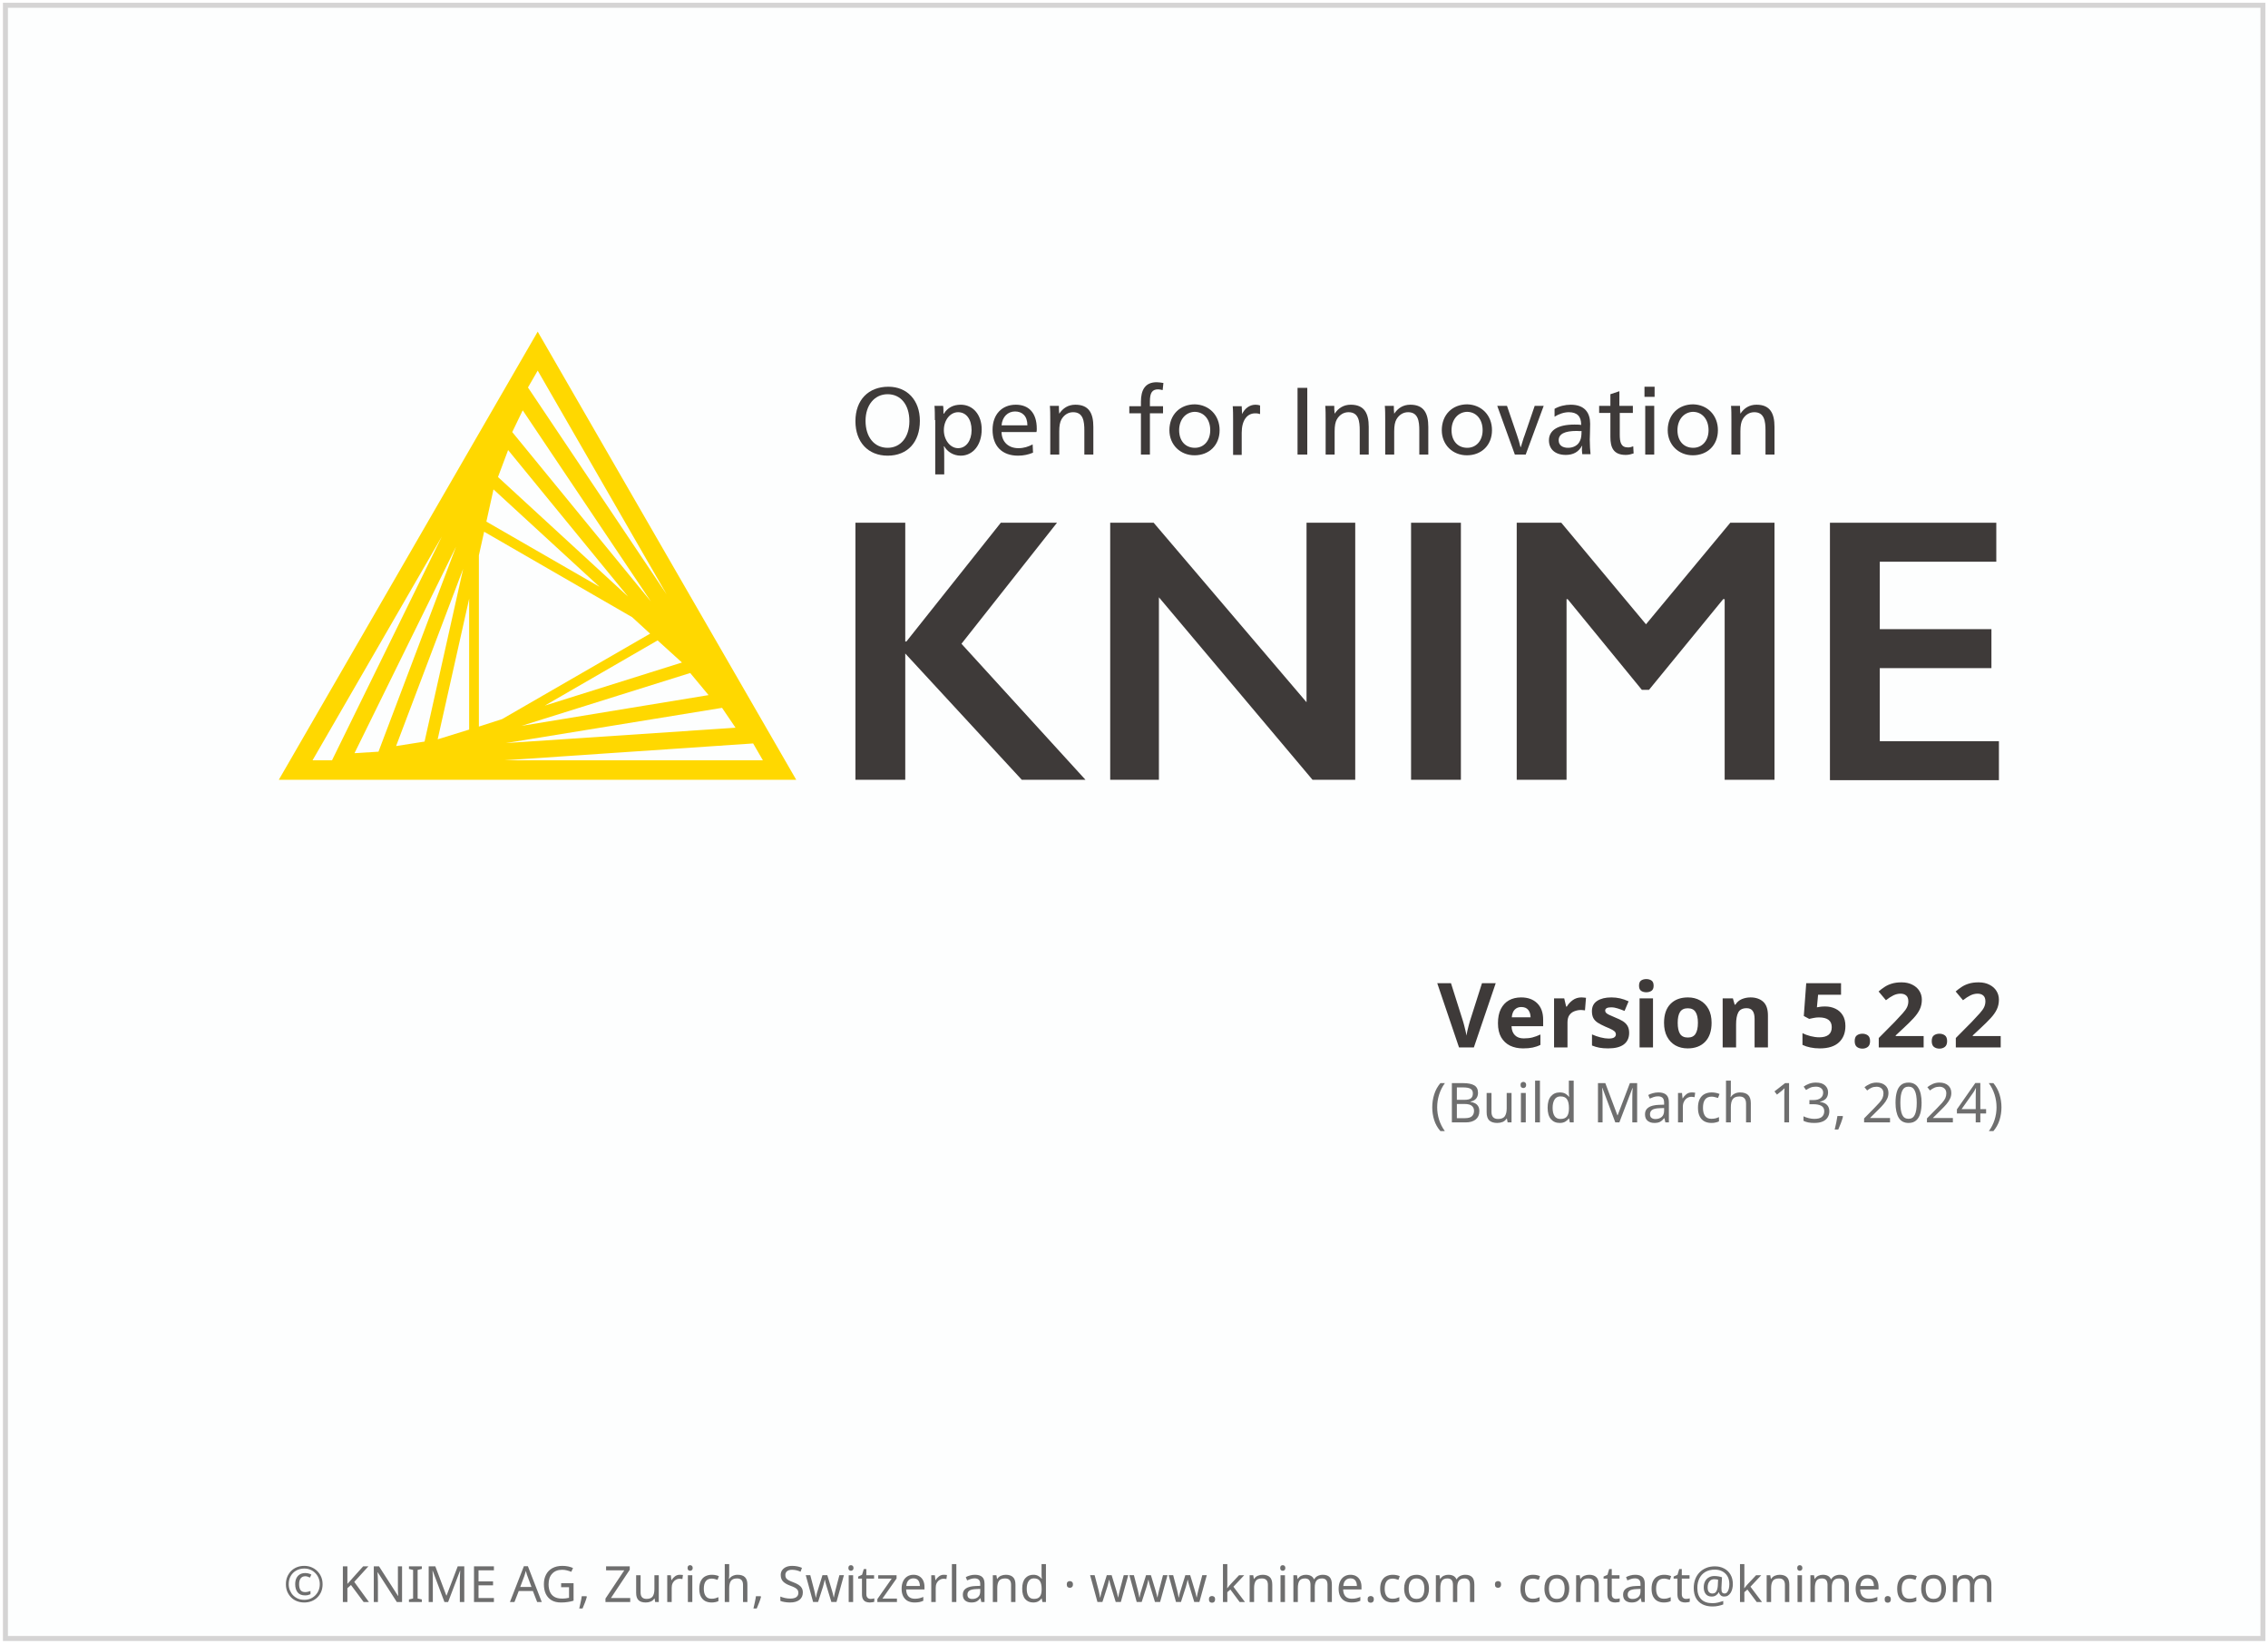
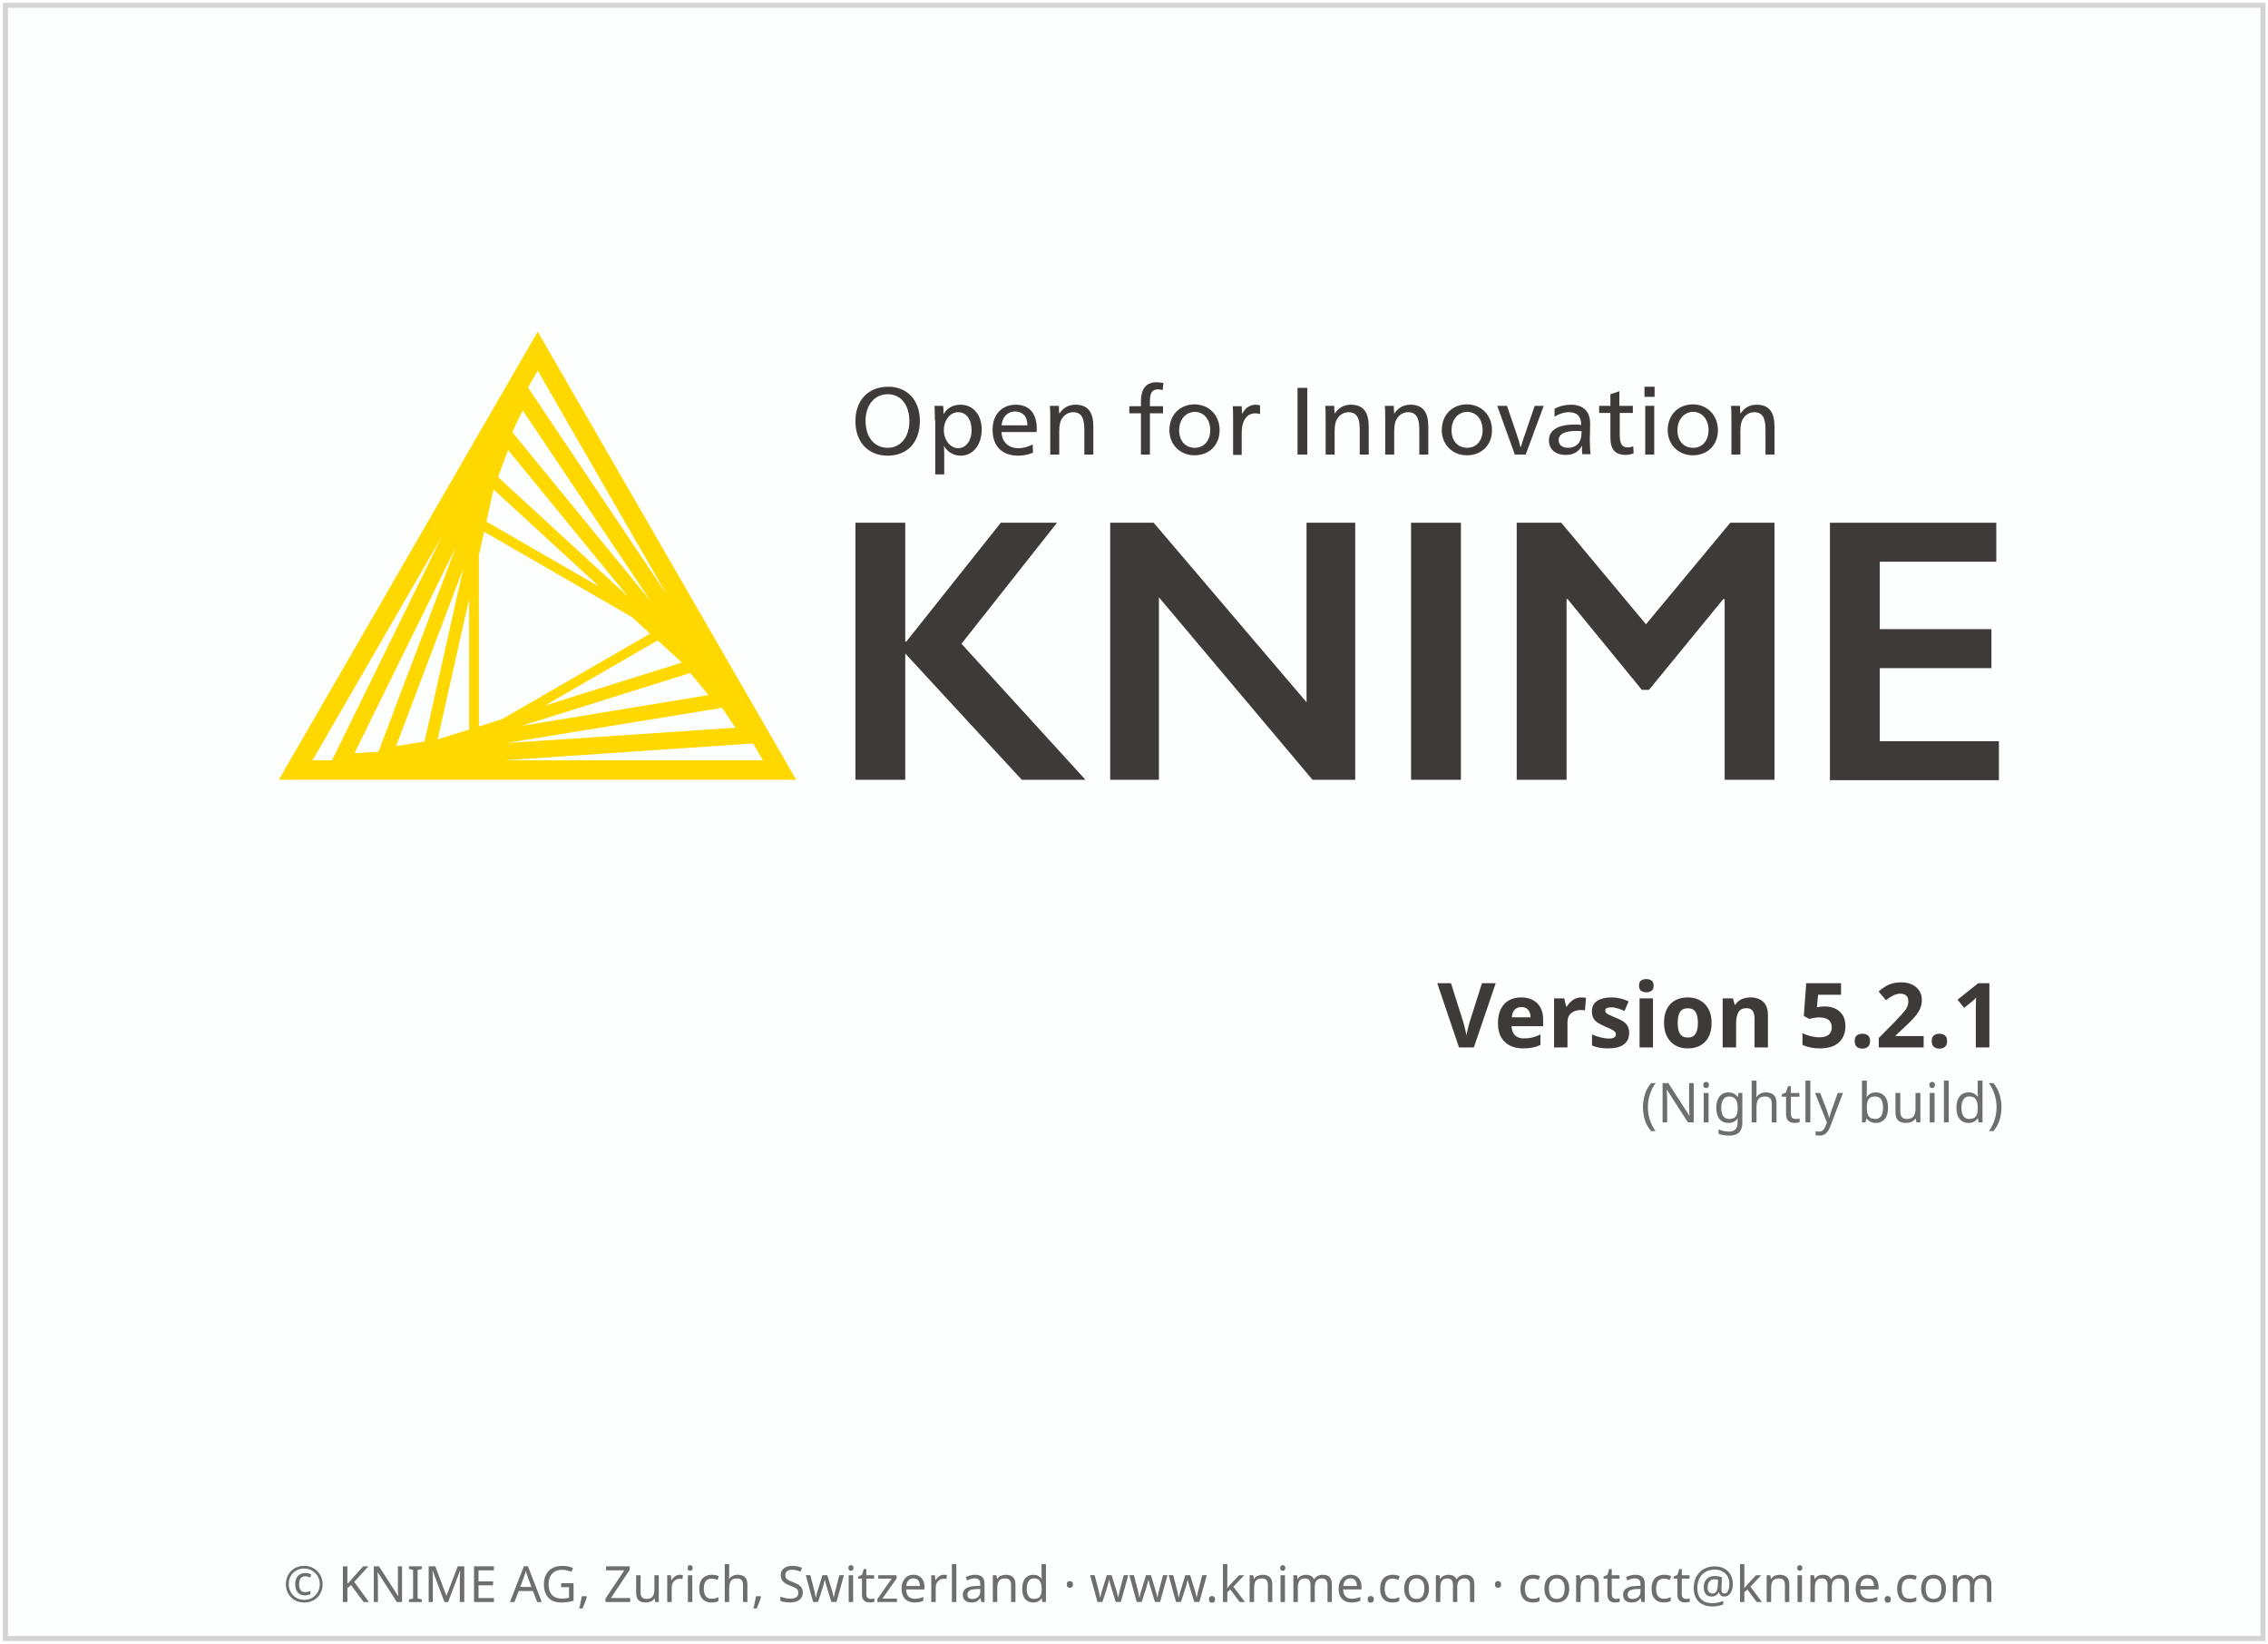
<svg xmlns="http://www.w3.org/2000/svg" height="329" width="454">
  <g transform="translate(1.086609,119.656)">
    <rect height="326.9" style="fill:#FDFEFE;stroke:#D5D4D4;stroke-width:1" width="451.9" x="0" y="-118.6" />
    <text style="text-align:center; font-size:10px;fill:#6E6E6E;font-family:sans-serif;" text-anchor="middle" width="454" x="227" y="201">© KNIME AG, Zurich, Switzerland · www.knime.com · contact@knime.com</text>
    <text id="KNIME-Version" style="font-size:18px;text-align:end;text-anchor:end;fill:#3E3A39;font-family:sans-serif;font-weight:bold" x="400" y="90">
-       <tspan style="text-align:end;text-anchor:end">Version 5.2.2</tspan>
+       <tspan style="text-align:end;text-anchor:end">Version 5.2.1</tspan>
    </text>
    <text id="KNIME-Builddate" style="font-size:11px;text-align:end;text-anchor:end;fill:#6E6E6E;font-family:sans-serif" x="400" y="105">
-       <tspan style="text-align:end;text-anchor:end">(Build March 13, 2024)</tspan>
+       <tspan style="text-align:end;text-anchor:end">(Nightly build)</tspan>
    </text>
    <g transform="matrix(0.75,0,0,0.75,38,-70)">
      <path class="yellow" d="m 91.4,22.3 -69.1,119.6 138.1,0 -69,-119.6 z m -15.7,105.4 0,-45.7 1.4,-6.3 39.5,22.8 4.8,4.4 -39.5,22.8 -6.2,2 z m 2,-54.7 1.9,-8.6 28.3,26 L 77.7,73 Z m -4.6,55.5 -8.4,2.6 8.4,-37.5 0,34.9 z m 50.3,-23.8 6.5,5.9 -36.6,11.5 30.1,-17.4 z M 80.8,61.1 83.5,53.9 115.5,93 80.8,61.1 Z m -19.6,70.6 -7.6,1.2 17.9,-47.3 -10.3,46.1 z m 70.9,-18.3 4.9,5.9 -49.9,8.2 45,-14.1 z m -47.5,-64.3 2.8,-5.8 34.2,51 -37,-45.2 z m -35.7,85.3 -6.4,0.4 27.1,-55.1 -20.7,54.7 z m 91.7,-11.7 3.6,5.3 -61.3,4.1 57.7,-9.4 z m -14.8,-30.3 -37,-55.2 2.6,-4.5 34.4,59.7 z M 65.8,77 36.5,136.7 31.3,136.7 65.8,77 Z m 16.7,59.7 66.4,-4.5 2.6,4.5 -69,0 z" />
      <g class="masala">
        <g>
          <path d="m 193.4,46.1 c 0,5.7 -3.3,9.3 -8.6,9.3 -5.2,0 -8.6,-3.6 -8.6,-9.2 0,-5.7 3.5,-9.2 8.8,-9.2 5,0 8.4,3.6 8.4,9.1 z m -14.5,0 c 0,4.3 2.3,7.2 5.9,7.2 3.5,0 5.8,-2.9 5.8,-7.1 0,-4.4 -2.3,-7.2 -5.8,-7.2 -3.5,0 -5.9,2.9 -5.9,7.1 z" />
          <path d="m 197.4,45.9 c 0,-1.4 0,-2.8 -0.1,-3.8 l 2.3,0 c 0.1,0.5 0.1,1.4 0.1,2.1 l 0.1,0 c 1,-1.6 2.5,-2.4 4.5,-2.4 3.3,0 5.6,2.7 5.6,6.6 0,4.1 -2.3,7 -5.6,7 -2,0 -3.6,-1.1 -4.4,-2.5 l -0.1,0 c 0.1,0.5 0.1,2.4 0.1,3.2 l 0,4.3 -2.4,0 0,-14.5 z m 2.4,2.7 c 0,2.6 1.7,4.8 3.8,4.8 2.2,0 3.6,-2.1 3.6,-4.8 0,-2.9 -1.4,-4.8 -3.6,-4.8 -2.1,0 -3.8,2.1 -3.8,4.8 z" />
          <path d="m 215.2,49.2 c 0.1,2.6 1.9,4.2 4.5,4.2 1.5,0 2.6,-0.4 3.8,-1 l 0.1,2.2 c -1.2,0.5 -2.5,0.8 -4,0.8 -4.3,0 -6.8,-2.6 -6.8,-6.9 0,-4.1 2.5,-6.7 6.2,-6.7 3.4,0 5.6,2.1 5.6,6.4 0,0.3 0,0.7 -0.1,0.9 l -9.3,0 z m 6.9,-1.9 c 0,-2.5 -1.4,-3.7 -3.3,-3.7 -1.9,0 -3.4,1.4 -3.6,3.7 l 6.9,0 z" />
          <path d="m 230.6,44.2 c 1,-1.5 2.4,-2.4 4.3,-2.4 3.7,0 4.8,2.4 4.8,5.9 l 0,7.4 -2.4,0 0,-6.4 c 0,-2.5 -0.3,-4.9 -3,-4.9 -1.3,0 -2.4,0.7 -3.1,1.9 -0.4,0.7 -0.6,1.7 -0.6,3.2 l 0,6.2 -2.4,0 0,-9.2 c 0,-1.4 0,-2.8 -0.1,-3.8 l 2.4,0 c 0,0.5 0,1.4 0.1,2.1 l 0,0 z" />
          <path d="m 258.2,37.9 c -0.4,-0.1 -0.9,-0.2 -1.2,-0.2 -1.6,0 -2.2,0.9 -2.2,3.2 l 0,1.3 3.5,0 0,1.9 -3.5,0 0,11 -2.4,0 0,-11 -3.1,0 0,-1.9 3.1,0 0,-1.2 c 0,-3.1 1.1,-5.2 4.2,-5.2 0.6,0 1.1,0.1 1.8,0.2 l -0.2,1.9 z" />
          <path d="m 273.4,48.6 c 0,4 -2.8,6.7 -6.7,6.7 -3.8,0 -6.7,-2.8 -6.7,-6.7 0,-4.1 2.8,-6.9 6.8,-6.9 3.8,0.1 6.6,2.9 6.6,6.9 z m -10.8,0 c 0,2.9 1.7,4.7 4.2,4.7 2.4,0 4.1,-1.9 4.1,-4.7 0,-2.9 -1.7,-4.9 -4.2,-4.9 -2.4,0.1 -4.1,2.1 -4.1,4.9 z" />
          <path d="m 279.4,44.3 c 0.7,-1.5 2,-2.5 3.6,-2.5 0.5,0 0.9,0.1 1.2,0.2 l 0,2.3 c -0.3,-0.1 -0.7,-0.2 -1.3,-0.2 -2.2,0 -3.6,1.9 -3.6,5.2 l 0,5.9 -2.3,0 0,-9.2 c 0,-1.4 0,-2.8 -0.1,-3.8 l 2.4,0 c 0,0.5 0.1,1.4 0.1,2.1 l 0,0 z" />
          <path d="m 296.8,55.1 -2.6,0 0,-17.8 2.6,0 0,17.8 z" />
          <path d="m 304.1,44.2 c 1,-1.5 2.4,-2.4 4.3,-2.4 3.7,0 4.8,2.4 4.8,5.9 l 0,7.4 -2.4,0 0,-6.4 c 0,-2.5 -0.3,-4.9 -3,-4.9 -1.3,0 -2.4,0.7 -3.1,1.9 -0.4,0.7 -0.6,1.7 -0.6,3.2 l 0,6.2 -2.4,0 0,-9.2 c 0,-1.4 0,-2.8 -0.1,-3.8 l 2.4,0 c 0,0.5 0,1.4 0.1,2.1 l 0,0 z" />
          <path d="m 320,44.2 c 1,-1.5 2.4,-2.4 4.3,-2.4 3.7,0 4.8,2.4 4.8,5.9 l 0,7.4 -2.4,0 0,-6.4 c 0,-2.5 -0.3,-4.9 -3,-4.9 -1.3,0 -2.4,0.7 -3.1,1.9 -0.4,0.7 -0.6,1.7 -0.6,3.2 l 0,6.2 -2.4,0 0,-9.2 c 0,-1.4 0,-2.8 -0.1,-3.8 l 2.4,0 c 0,0.5 0,1.4 0.1,2.1 l 0,0 z" />
          <path d="m 346.1,48.6 c 0,4 -2.8,6.7 -6.7,6.7 -3.8,0 -6.7,-2.8 -6.7,-6.7 0,-4.1 2.8,-6.9 6.8,-6.9 3.8,0.1 6.6,2.9 6.6,6.9 z m -10.8,0 c 0,2.9 1.7,4.7 4.2,4.7 2.4,0 4.1,-1.9 4.1,-4.7 0,-2.9 -1.7,-4.9 -4.2,-4.9 -2.4,0.1 -4.1,2.1 -4.1,4.9 z" />
          <path d="m 352.8,50 c 0.3,0.8 0.7,2.2 0.9,3.1 l 0.1,0 c 0.3,-0.9 0.7,-2.4 1,-3.1 l 2.7,-7.9 2.4,0 -4.8,13 -2.9,0 -4.7,-13 2.6,0 2.7,7.9 z" />
          <path d="m 362.8,42.9 c 1.2,-0.7 2.8,-1.1 4.3,-1.1 3.8,0 5.2,2.2 5.2,5.1 0,1.7 -0.1,3.7 -0.1,4.2 0,1.4 0.1,3 0.2,3.9 l -2.2,0 c 0,-0.2 -0.1,-0.7 -0.1,-1.1 0,-0.3 0,-0.8 0.1,-1.1 l -0.1,0 c -0.9,1.6 -2.3,2.4 -4.3,2.4 -2.8,0 -4.5,-1.5 -4.5,-3.9 0,-2.7 2.4,-4.2 6.8,-4.2 0.5,0 1.3,0 1.8,0.1 l 0,-0.1 c 0,-2.2 -1.1,-3.3 -3.3,-3.3 -1.3,0 -2.7,0.5 -3.8,1.2 l 0,-2.1 z m 5.9,5.9 c -3.2,0 -4.8,0.8 -4.8,2.5 0,1.3 1,2 2.5,2 1.5,0 2.7,-0.7 3.2,-1.9 0.3,-0.6 0.4,-1.4 0.4,-2.6 -0.2,0.1 -0.7,0 -1.3,0 z" />
          <path d="m 380.2,42.1 3.5,0 0,1.9 -3.5,0 0,5.7 c 0,2.1 0.3,3.5 2.2,3.5 0.5,0 0.9,-0.1 1.4,-0.3 l 0.1,1.9 c -0.6,0.2 -1.3,0.4 -2.1,0.4 -3.3,0 -4.1,-2 -4.1,-4.8 l 0,-6.4 -3,0 0,-1.9 3,0 0,-3.1 2.4,-0.8 0,3.9 z" />
          <path d="m 389.5,39.7 -2.7,0 0,-2.7 2.7,0 0,2.7 z m -0.1,15.4 -2.4,0 0,-13 2.4,0 0,13 z" />
          <path d="m 406.4,48.6 c 0,4 -2.8,6.7 -6.7,6.7 -3.8,0 -6.7,-2.8 -6.7,-6.7 0,-4.1 2.8,-6.9 6.8,-6.9 3.8,0.1 6.6,2.9 6.6,6.9 z m -10.8,0 c 0,2.9 1.7,4.7 4.2,4.7 2.4,0 4.1,-1.9 4.1,-4.7 0,-2.9 -1.7,-4.9 -4.2,-4.9 -2.4,0.1 -4.1,2.1 -4.1,4.9 z" />
          <path d="m 412.4,44.2 c 1,-1.5 2.4,-2.4 4.3,-2.4 3.7,0 4.8,2.4 4.8,5.9 l 0,7.4 -2.4,0 0,-6.4 c 0,-2.5 -0.3,-4.9 -3,-4.9 -1.3,0 -2.4,0.7 -3.1,1.9 -0.4,0.7 -0.6,1.7 -0.6,3.2 l 0,6.2 -2.4,0 0,-9.2 c 0,-1.4 0,-2.8 -0.1,-3.8 l 2.4,0 c 0,0.5 0,1.4 0.1,2.1 l 0,0 z" />
        </g>
        <g>
          <path d="m 189.5,73.3 0,31.7 0.3,0 25.2,-31.7 15,0 -25.5,32.3 33.1,36.3 -17,0 -31.1,-33.7 0,33.7 -13.3,0 0,-68.6 13.3,0 z" />
          <path d="m 255.8,73.3 40.8,47.9 0,-47.9 13,0 0,68.6 -11.4,0 -41,-48.7 0,48.7 -13,0 0,-68.6 11.6,0 z" />
          <path d="m 337.8,73.3 0,68.6 -13.3,0 0,-68.6 13.3,0 z" />
          <path d="m 364.6,73.3 22.6,27.1 22.5,-27.1 11.8,0 0,68.6 -13.3,0 0,-48.2 -0.4,0 -19.8,24.2 -1.9,0 -19.8,-24.2 -0.3,0 0,48.2 -13.3,0 0,-68.6 11.9,0 z" />
          <path d="m 480.7,73.3 0,10.4 -31.1,0 0,18 29.8,0 0,10.4 -29.8,0 0,19.5 31.8,0 0,10.4 -45.1,0 0,-68.7 44.4,0 z" />
        </g>
      </g>
    </g>
  </g>
  <style type="text/css">
	.yellow {
		fill:#FFD800;
	}
	.masala {
		fill:#3E3A39;
	}
</style>
</svg>
